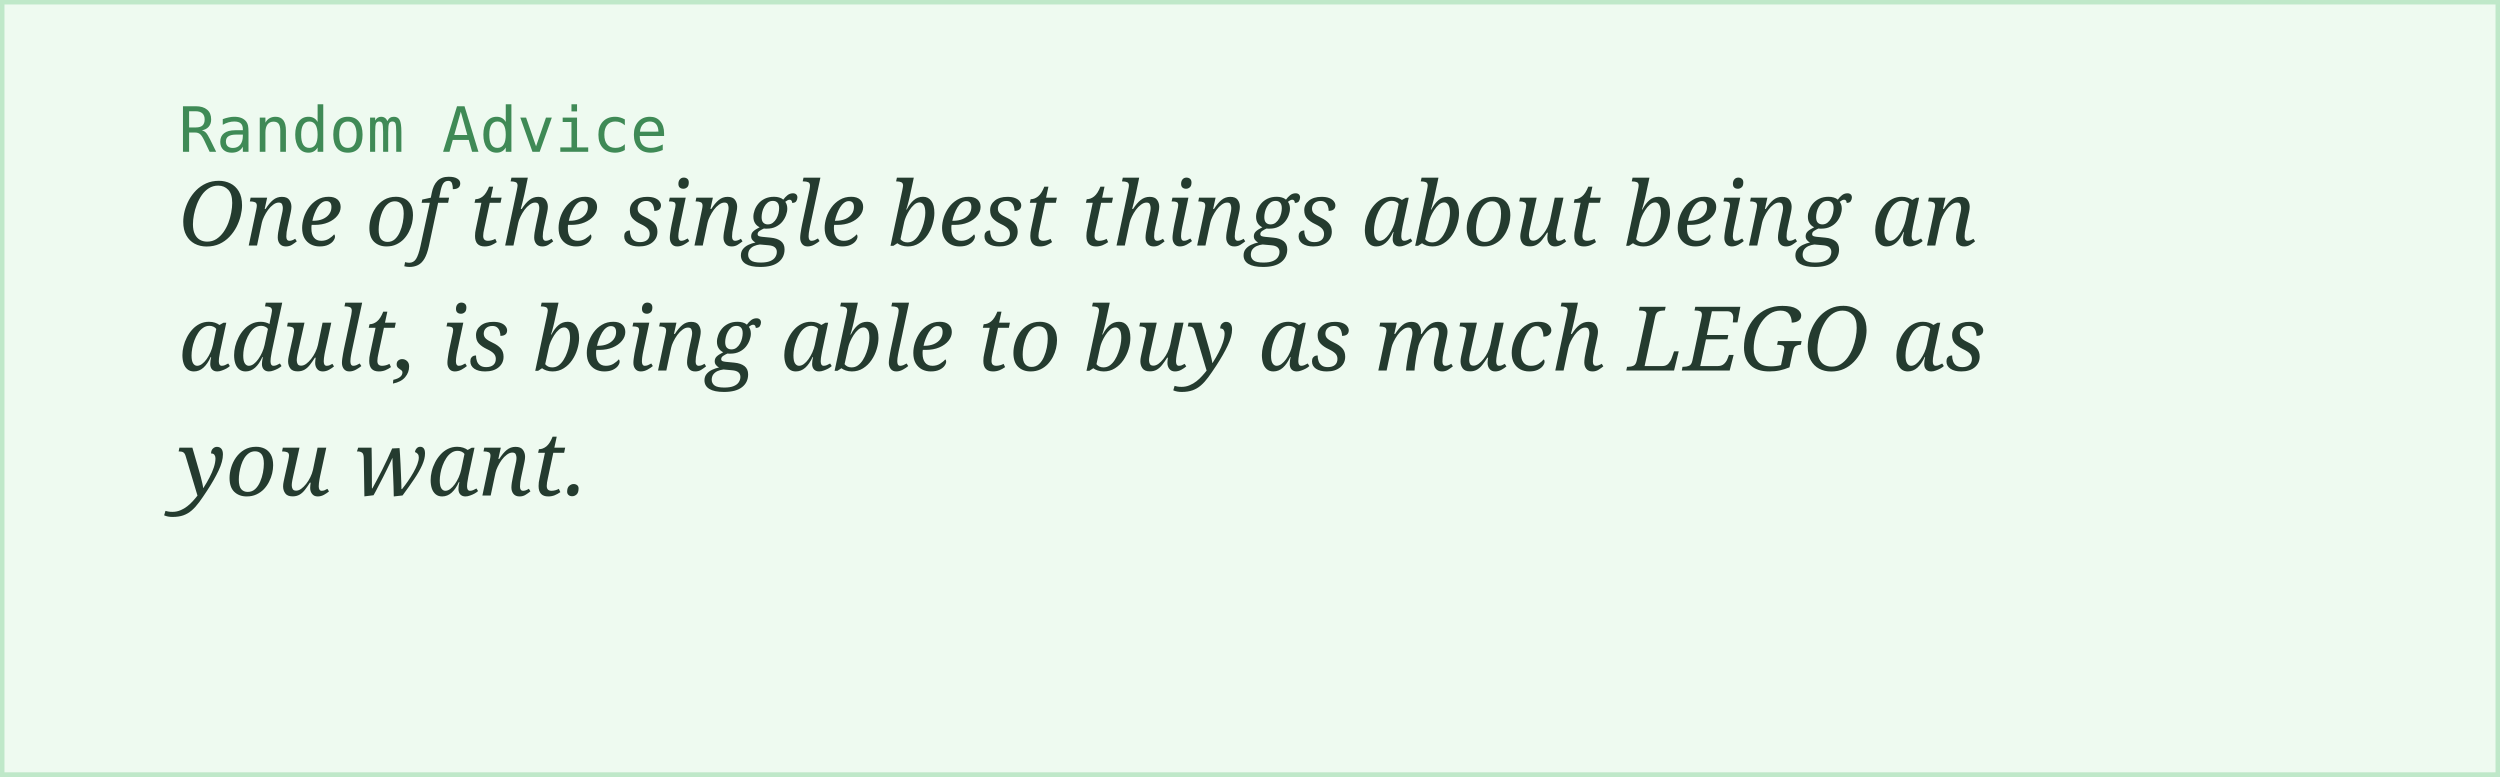
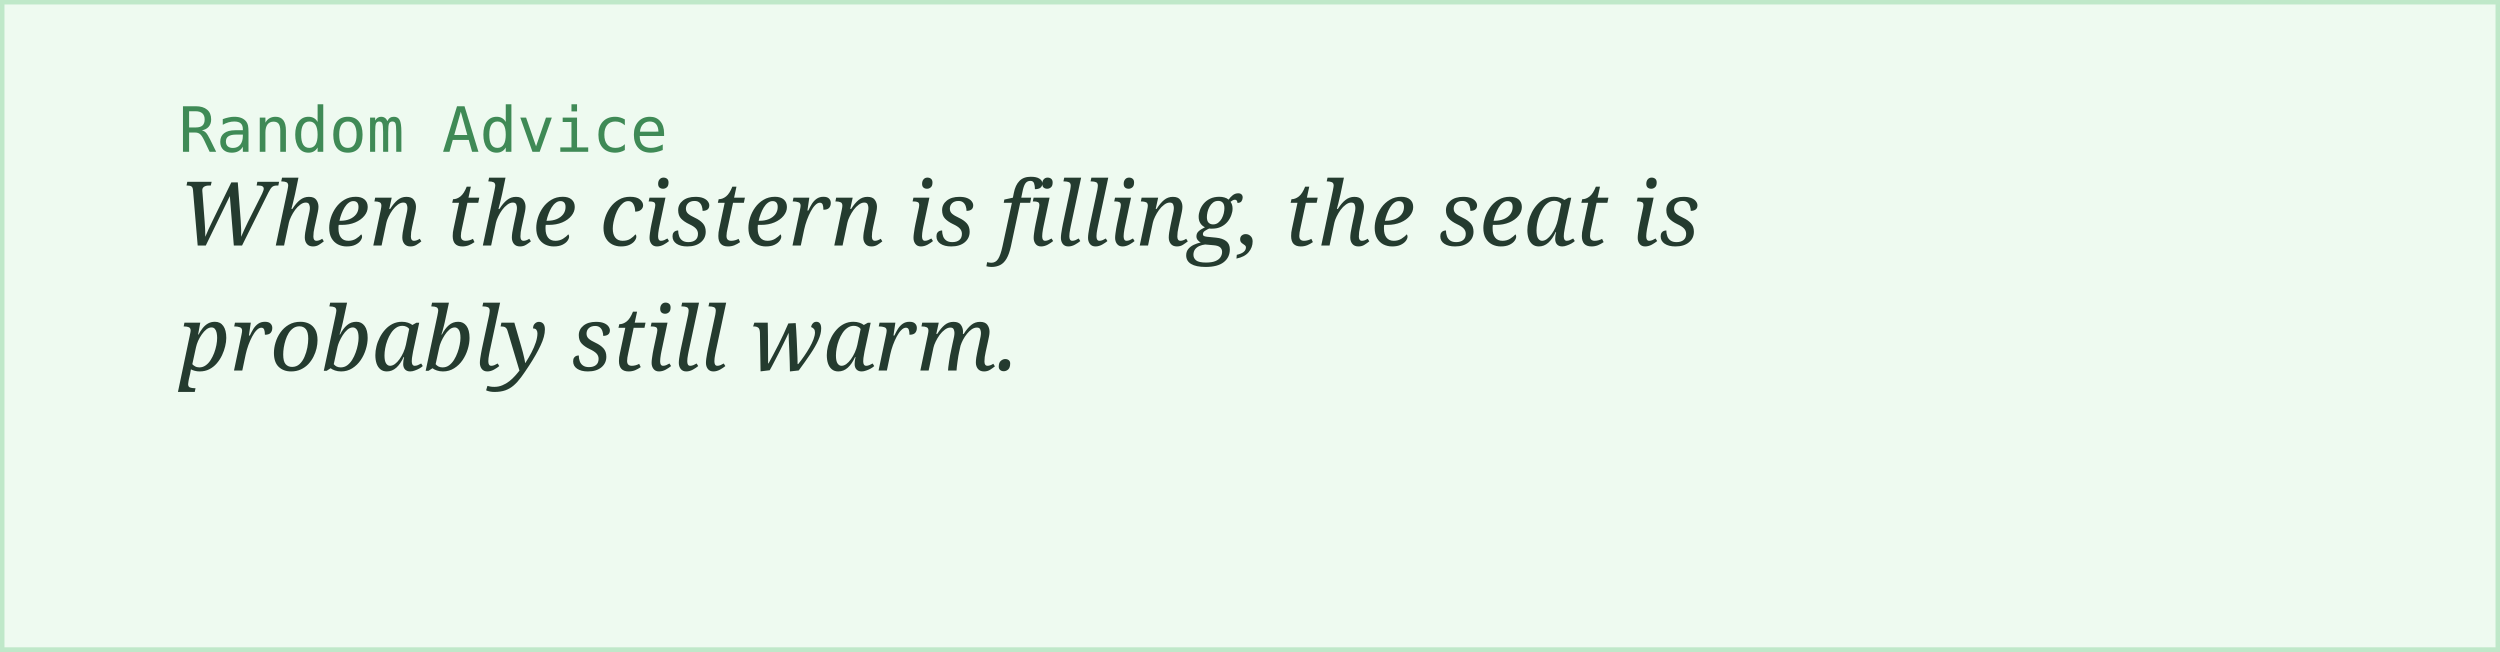
- <svg xmlns="http://www.w3.org/2000/svg" width="560" height="174">
+ <svg xmlns="http://www.w3.org/2000/svg" width="560" height="146">
  <rect width="100%" height="100%" fill="#eefaf0" stroke="#bfe8c9" stroke-width="2" />
  <text x="40" y="34" font-family="monospace" font-size="14" fill="#3f8a56">Random Advice</text>
-   <text x="40" y="55" font-family="Georgia, serif" font-style="italic" font-size="20" fill="#243b2f">One of the single best things about being an</text>
-   <text x="40" y="83" font-family="Georgia, serif" font-style="italic" font-size="20" fill="#243b2f">adult, is being able to buy as much LEGO as</text>
-   <text x="40" y="111" font-family="Georgia, serif" font-style="italic" font-size="20" fill="#243b2f">you want.</text>
+   <text x="40" y="55" font-family="Georgia, serif" font-style="italic" font-size="20" fill="#243b2f">When the cistern is filling, the seat is</text>
+   <text x="40" y="83" font-family="Georgia, serif" font-style="italic" font-size="20" fill="#243b2f">probably still warm.</text>
</svg>
